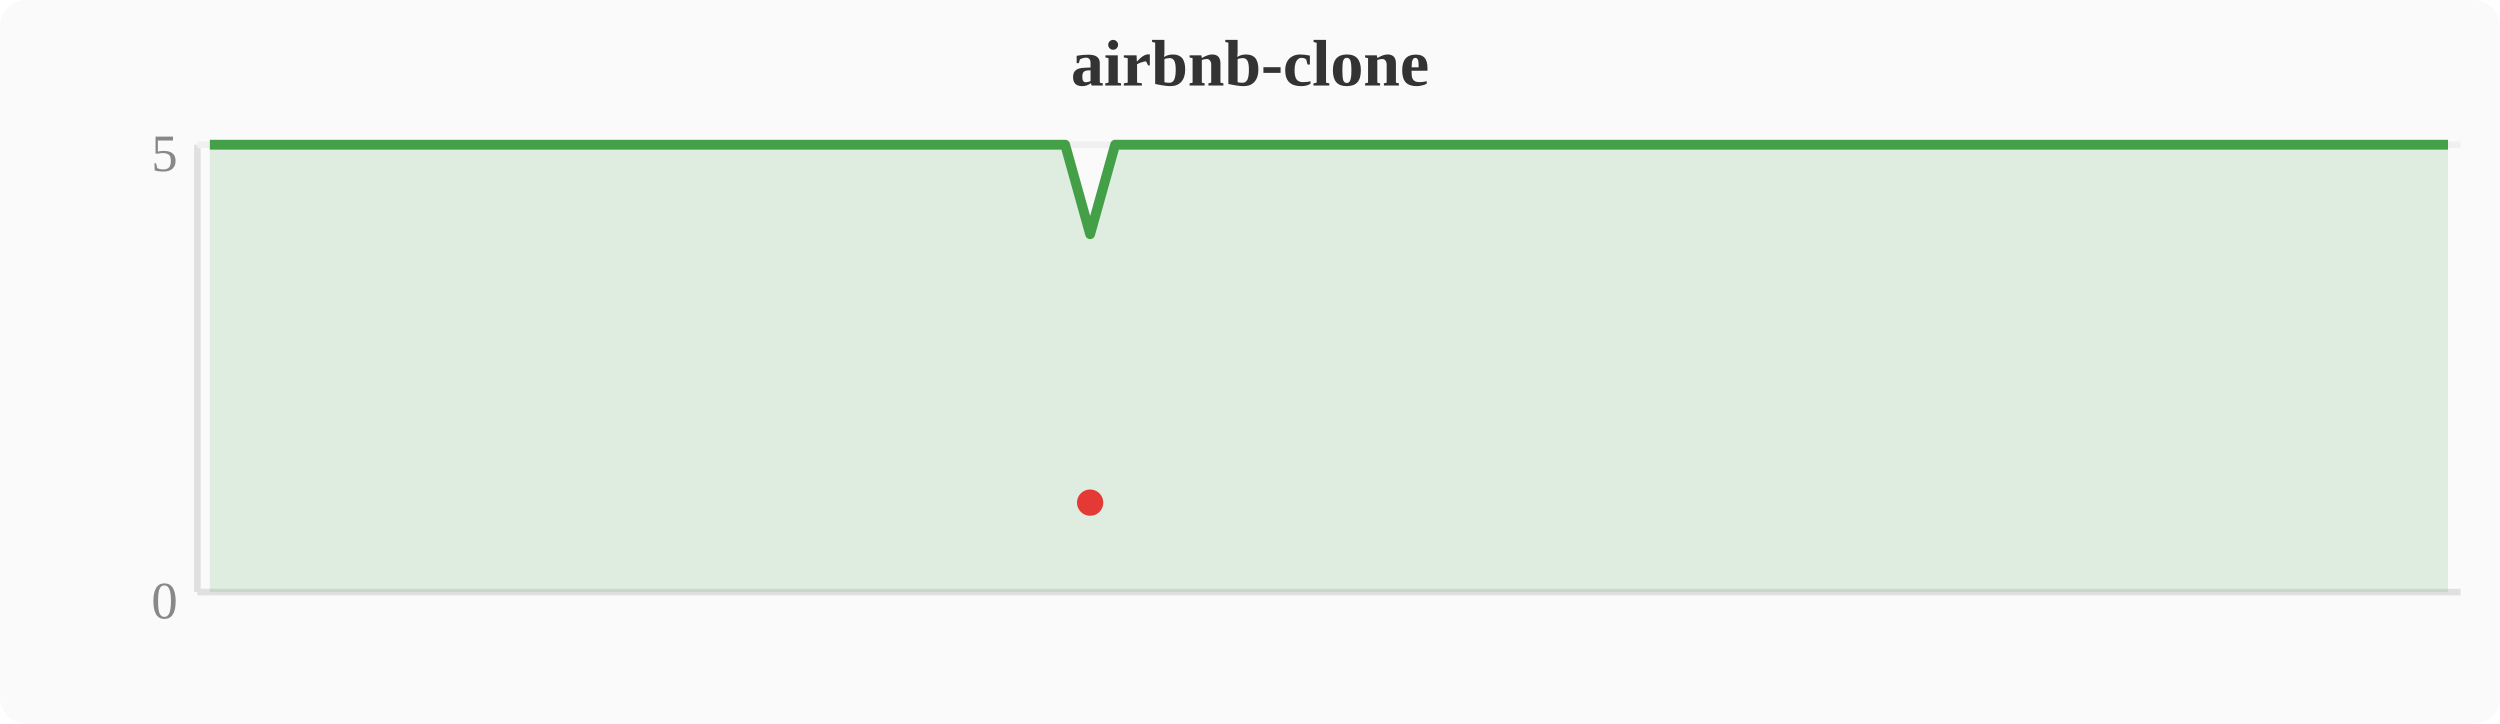
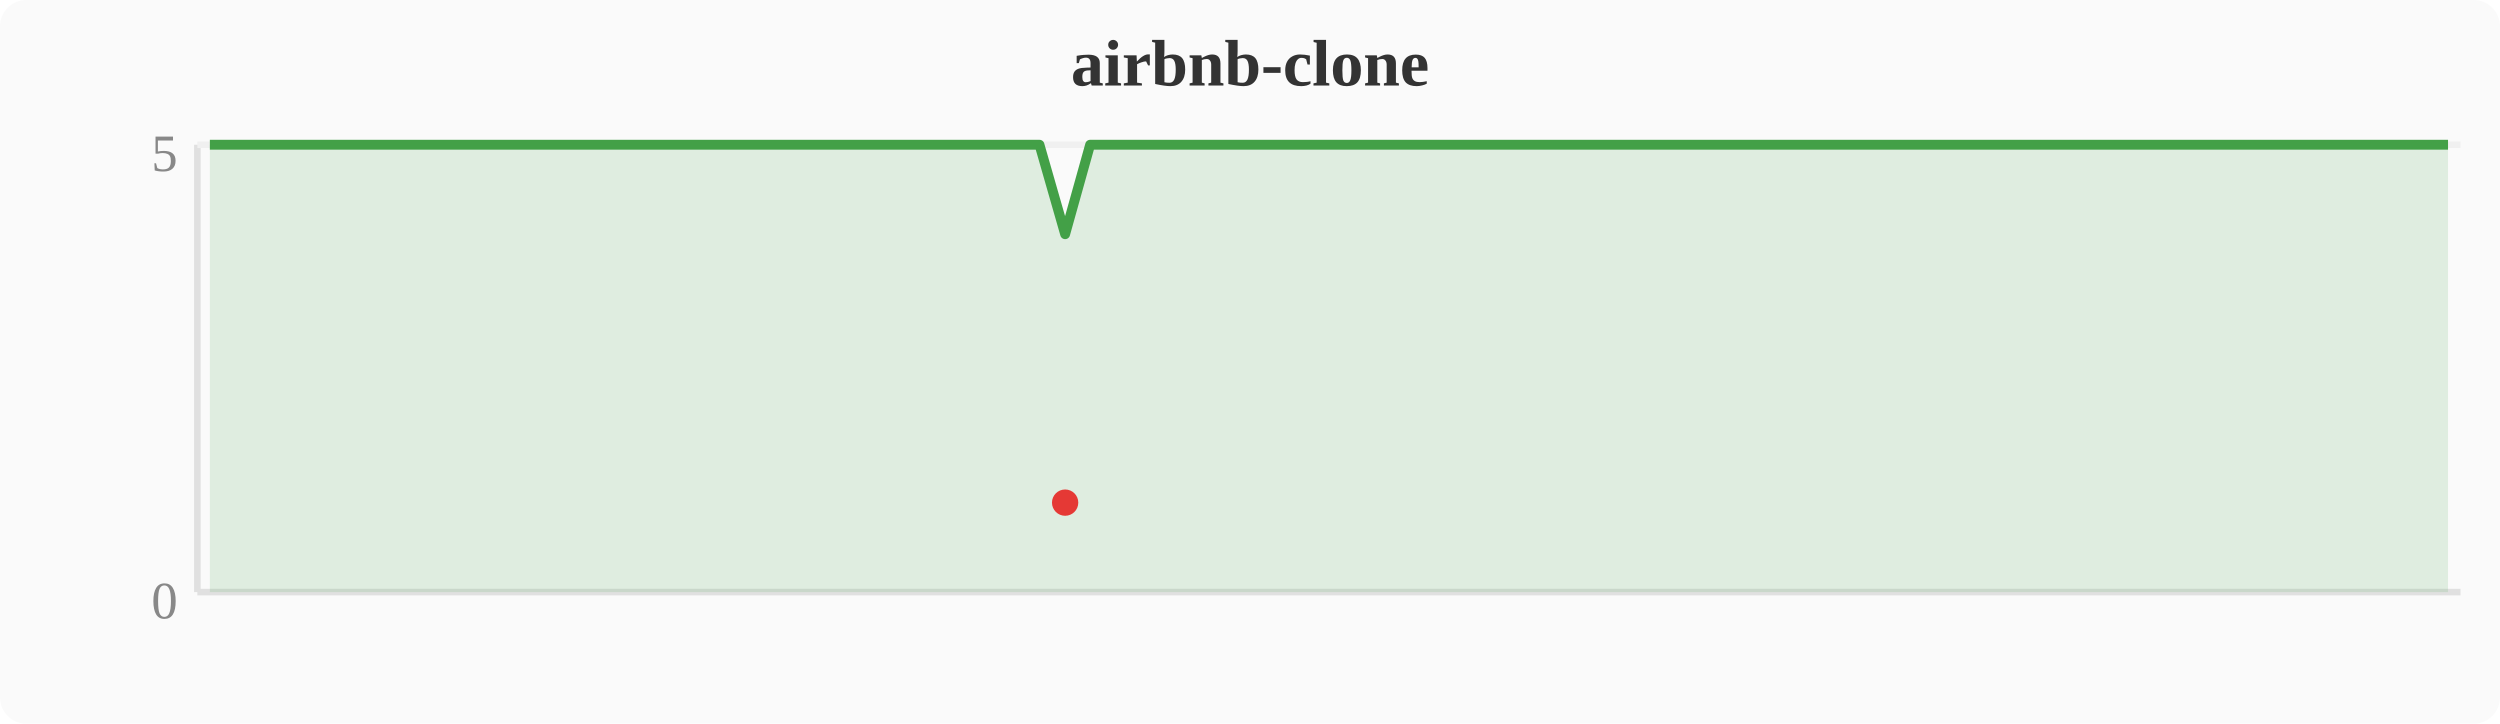
<svg xmlns="http://www.w3.org/2000/svg" width="380" height="110" viewBox="0 0 380 110">
  <rect width="380" height="110" fill="#fafafa" rx="4" />
  <text x="190" y="13" text-anchor="middle" font-size="10" font-weight="bold" fill="#333">airbnb-clone</text>
  <line x1="30" y1="22" x2="30" y2="90" stroke="#e0e0e0" stroke-width="1" />
  <line x1="30" y1="90" x2="374" y2="90" stroke="#e0e0e0" stroke-width="1" />
  <line x1="30" y1="22" x2="374" y2="22" stroke="#f0f0f0" stroke-width="1" />
  <text x="27" y="94" text-anchor="end" font-size="8" fill="#888">0</text>
  <text x="27" y="26" text-anchor="end" font-size="8" fill="#888">5</text>
-   <polygon points="31.9,22.0 35.7,22.0 39.6,22.0 43.4,22.0 47.2,22.0 51.0,22.0 54.8,22.0 58.7,22.0 62.5,22.0 66.3,22.0 70.1,22.0 74.0,22.0 77.8,22.0 81.6,22.0 85.4,22.0 89.2,22.0 93.1,22.0 96.9,22.0 100.7,22.0 104.5,22.0 108.4,22.0 112.2,22.0 116.0,22.0 119.8,22.0 123.6,22.0 127.5,22.0 131.3,22.0 135.1,22.0 138.9,22.0 142.8,22.0 146.6,22.0 150.4,22.0 154.2,22.0 158.0,22.0 161.9,22.0 165.7,35.6 169.5,22.0 173.3,22.0 177.2,22.0 181.0,22.0 184.8,22.0 188.6,22.0 192.4,22.0 196.3,22.0 200.1,22.0 203.9,22.0 207.7,22.0 211.6,22.0 215.4,22.0 219.2,22.0 223.0,22.0 226.8,22.0 230.7,22.0 234.5,22.0 238.3,22.0 242.1,22.0 246.0,22.0 249.8,22.0 253.6,22.0 257.4,22.0 261.2,22.0 265.1,22.0 268.9,22.0 272.7,22.0 276.5,22.0 280.4,22.0 284.2,22.0 288.0,22.0 291.8,22.0 295.6,22.0 299.5,22.0 303.3,22.0 307.1,22.0 310.9,22.0 314.8,22.0 318.6,22.0 322.4,22.0 326.2,22.0 330.0,22.0 333.9,22.0 337.7,22.0 341.5,22.0 345.3,22.0 349.2,22.0 353.0,22.0 356.8,22.0 360.6,22.0 364.4,22.0 368.3,22.0 372.1,22.0 372.1,90 31.9,90" fill="#43a047" opacity="0.15" />
-   <polyline points="31.9,22.0 35.7,22.0 39.6,22.0 43.4,22.0 47.2,22.0 51.0,22.0 54.8,22.0 58.7,22.0 62.5,22.0 66.3,22.0 70.1,22.0 74.0,22.0 77.8,22.0 81.6,22.0 85.4,22.0 89.2,22.0 93.1,22.0 96.9,22.0 100.7,22.0 104.5,22.0 108.4,22.0 112.2,22.0 116.0,22.0 119.8,22.0 123.6,22.0 127.5,22.0 131.3,22.0 135.1,22.0 138.9,22.0 142.8,22.0 146.6,22.0 150.4,22.0 154.2,22.0 158.0,22.0 161.9,22.0 165.7,35.6 169.5,22.0 173.3,22.0 177.2,22.0 181.0,22.0 184.8,22.0 188.6,22.0 192.4,22.0 196.3,22.0 200.1,22.0 203.9,22.0 207.7,22.0 211.6,22.0 215.4,22.0 219.2,22.0 223.0,22.0 226.8,22.0 230.7,22.0 234.5,22.0 238.3,22.0 242.1,22.0 246.0,22.0 249.8,22.0 253.6,22.0 257.4,22.0 261.2,22.0 265.1,22.0 268.9,22.0 272.7,22.0 276.5,22.0 280.4,22.0 284.2,22.0 288.0,22.0 291.8,22.0 295.6,22.0 299.5,22.0 303.3,22.0 307.1,22.0 310.9,22.0 314.8,22.0 318.6,22.0 322.4,22.0 326.2,22.0 330.0,22.0 333.9,22.0 337.7,22.0 341.5,22.0 345.3,22.0 349.2,22.0 353.0,22.0 356.8,22.0 360.6,22.0 364.4,22.0 368.3,22.0 372.1,22.0" fill="none" stroke="#43a047" stroke-width="1.5" stroke-linejoin="round" />
-   <circle cx="165.7" cy="76.4" r="2" fill="#e53935" />
+   <polygon points="31.9,22.0 35.7,22.0 39.6,22.0 43.4,22.0 47.2,22.0 51.0,22.0 54.8,22.0 58.7,22.0 62.5,22.0 66.3,22.0 70.1,22.0 74.0,22.0 77.8,22.0 81.6,22.0 85.4,22.0 89.2,22.0 93.1,22.0 96.9,22.0 100.7,22.0 104.5,22.0 108.4,22.0 112.2,22.0 116.0,22.0 119.8,22.0 123.6,22.0 127.5,22.0 131.3,22.0 135.1,22.0 138.9,22.0 142.8,22.0 146.6,22.0 150.4,22.0 154.2,22.0 158.0,22.0 161.9,35.6 165.7,22.0 169.5,22.0 173.3,22.0 177.2,22.0 181.0,22.0 184.8,22.0 188.6,22.0 192.4,22.0 196.3,22.0 200.1,22.0 203.9,22.0 207.7,22.0 211.6,22.0 215.4,22.0 219.2,22.0 223.0,22.0 226.8,22.0 230.7,22.0 234.5,22.0 238.3,22.0 242.1,22.0 246.0,22.0 249.8,22.0 253.6,22.0 257.4,22.0 261.2,22.0 265.1,22.0 268.9,22.0 272.7,22.0 276.5,22.0 280.4,22.0 284.2,22.0 288.0,22.0 291.8,22.0 295.6,22.0 299.5,22.0 303.3,22.0 307.1,22.0 310.9,22.0 314.8,22.0 318.6,22.0 322.4,22.0 326.2,22.0 330.0,22.0 333.9,22.0 337.7,22.0 341.5,22.0 345.3,22.0 349.2,22.0 353.0,22.0 356.8,22.0 360.6,22.0 364.4,22.0 368.3,22.0 372.1,22.0 372.1,90 31.9,90" fill="#43a047" opacity="0.15" />
+   <polyline points="31.9,22.0 35.7,22.0 39.6,22.0 43.4,22.0 47.2,22.0 51.0,22.0 54.8,22.0 58.7,22.0 62.5,22.0 66.3,22.0 70.1,22.0 74.0,22.0 77.8,22.0 81.6,22.0 85.4,22.0 89.2,22.0 93.1,22.0 96.9,22.0 100.7,22.0 104.5,22.0 108.4,22.0 112.2,22.0 116.0,22.0 119.8,22.0 123.6,22.0 127.5,22.0 131.3,22.0 135.1,22.0 138.9,22.0 142.8,22.0 146.6,22.0 150.4,22.0 154.2,22.0 158.0,22.0 161.9,35.6 165.7,22.0 169.5,22.0 173.3,22.0 177.2,22.0 181.0,22.0 184.8,22.0 188.6,22.0 192.4,22.0 196.3,22.0 200.1,22.0 203.9,22.0 207.7,22.0 211.6,22.0 215.4,22.0 219.2,22.0 223.0,22.0 226.8,22.0 230.7,22.0 234.5,22.0 238.3,22.0 242.1,22.0 246.0,22.0 249.8,22.0 253.6,22.0 257.4,22.0 261.2,22.0 265.1,22.0 268.9,22.0 272.7,22.0 276.5,22.0 280.4,22.0 284.2,22.0 288.0,22.0 291.8,22.0 295.6,22.0 299.5,22.0 303.3,22.0 307.1,22.0 310.9,22.0 314.8,22.0 318.6,22.0 322.4,22.0 326.2,22.0 330.0,22.0 333.9,22.0 337.7,22.0 341.5,22.0 345.3,22.0 349.2,22.0 353.0,22.0 356.8,22.0 360.6,22.0 364.4,22.0 368.3,22.0 372.1,22.0" fill="none" stroke="#43a047" stroke-width="1.5" stroke-linejoin="round" />
+   <circle cx="161.9" cy="76.4" r="2" fill="#e53935" />
</svg>
